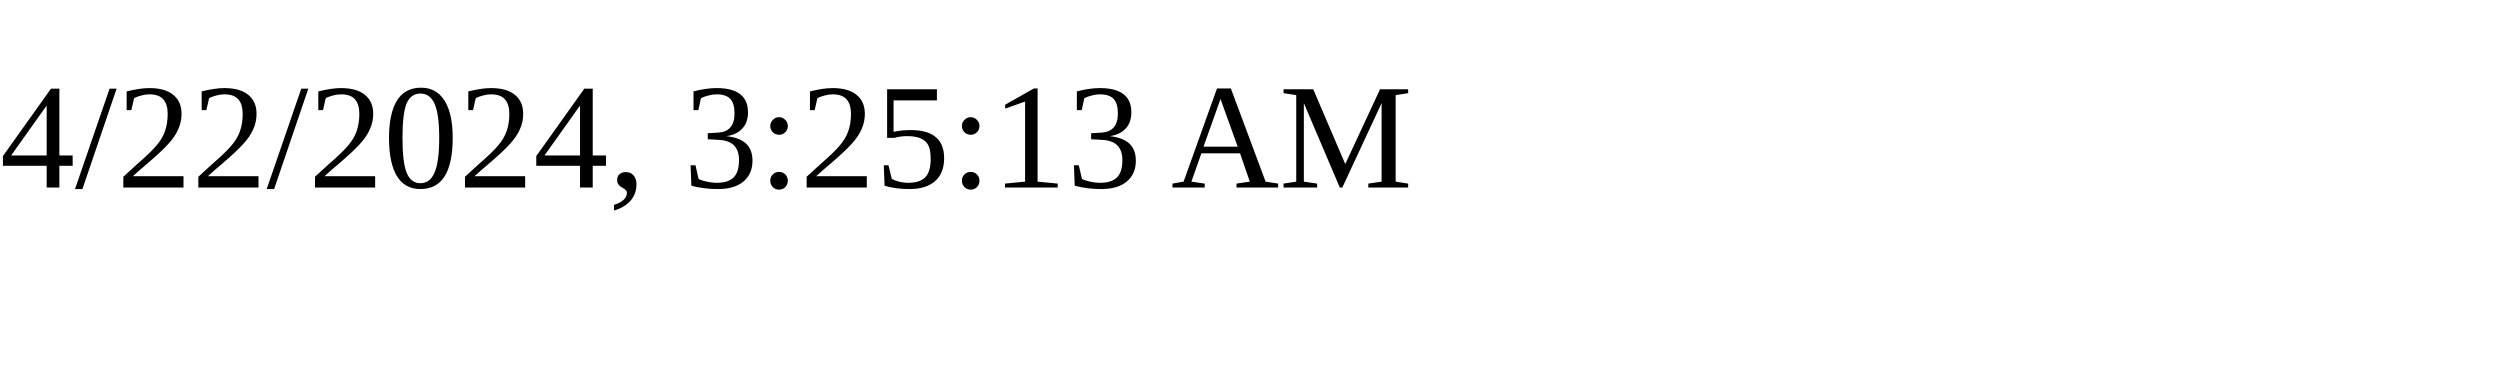
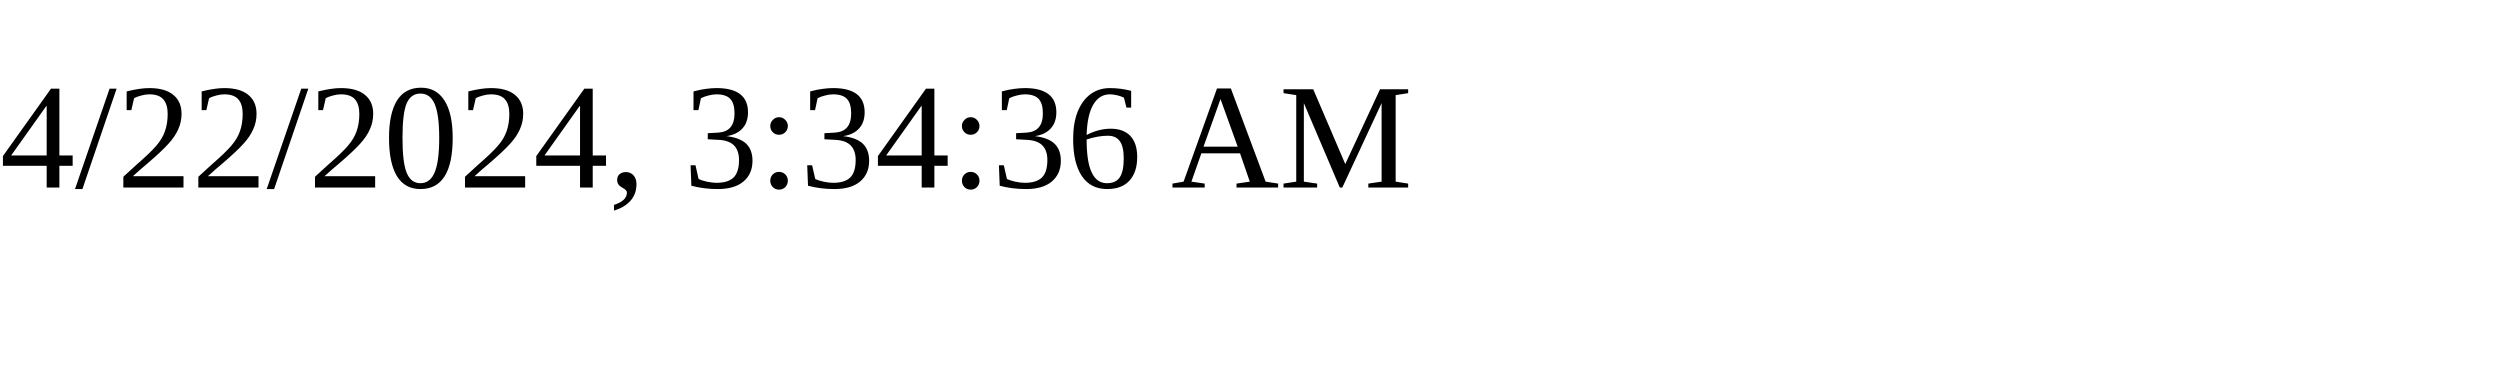
<svg xmlns="http://www.w3.org/2000/svg" height="30" width="200">
-   <text x="0" y="15">4/22/2024, 3:25:13 AM</text>
+   <text x="0" y="15">4/22/2024, 3:34:36 AM</text>
</svg>
